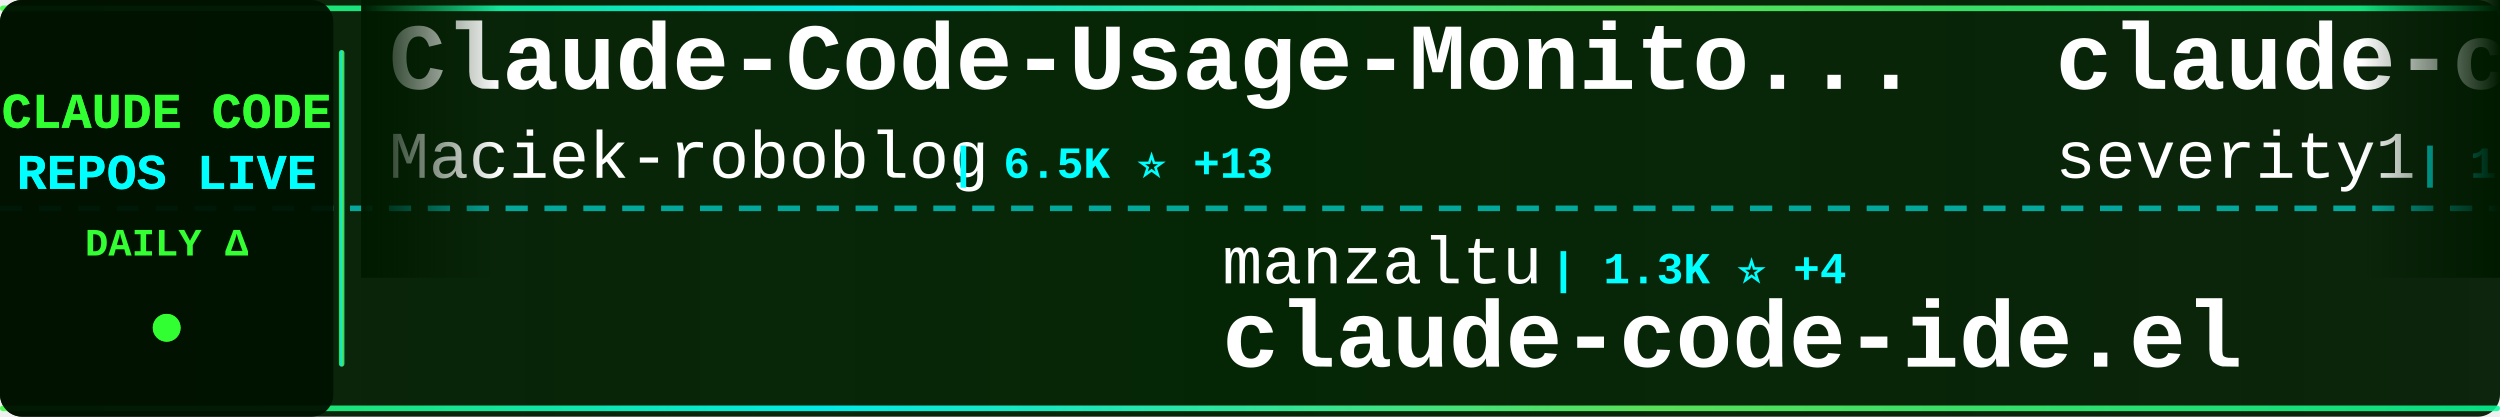
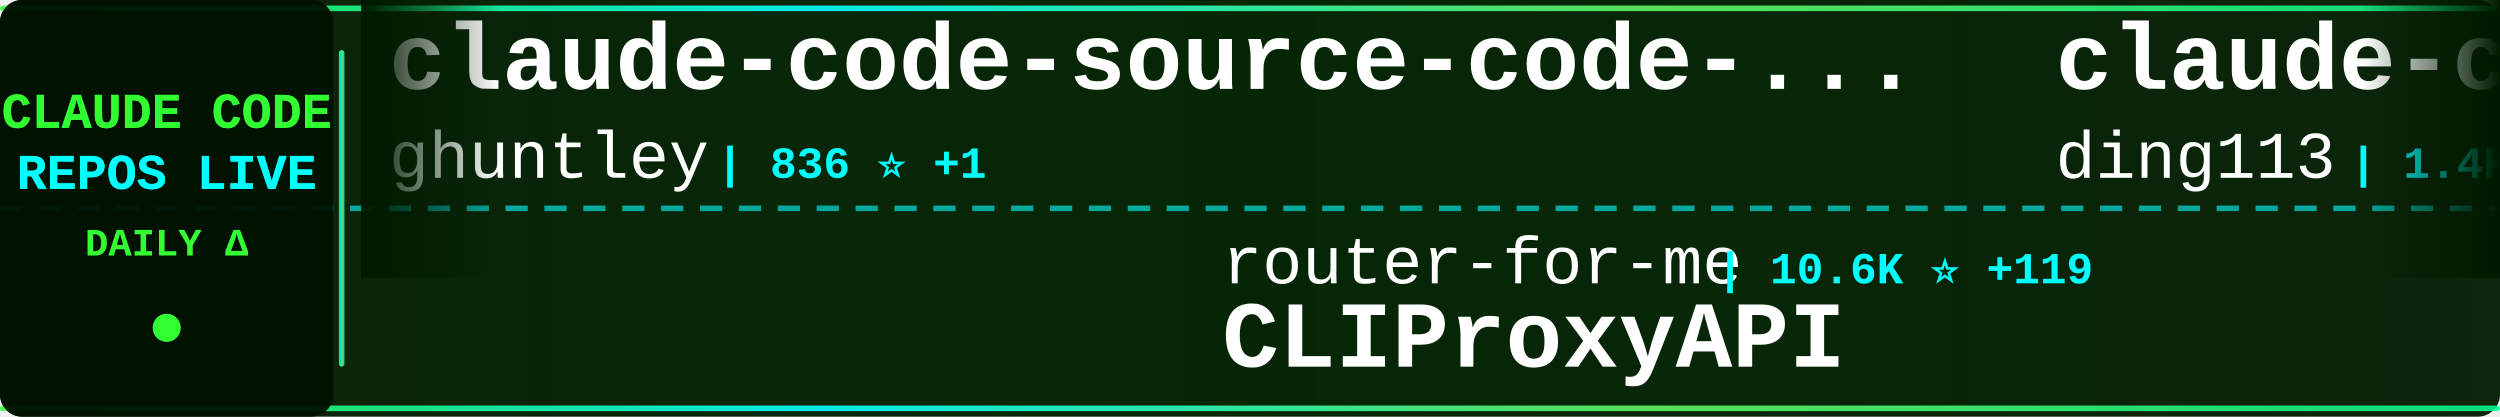
<svg xmlns="http://www.w3.org/2000/svg" width="900" height="150">
  <defs>
    <linearGradient id="tickerBg" x1="0%" y1="0%" x2="100%" y2="0%">
      <stop offset="0%" style="stop-color:#001a00;stop-opacity:0.95" />
      <stop offset="50%" style="stop-color:#002200;stop-opacity:0.98" />
      <stop offset="100%" style="stop-color:#001a00;stop-opacity:0.95" />
    </linearGradient>
    <linearGradient id="borderGrad" x1="0%" y1="0%" x2="100%" y2="0%">
      <stop offset="0%" style="stop-color:#33ff33;stop-opacity:0.85">
        <animate attributeName="stop-opacity" values="0.85;1;0.85" dur="2s" repeatCount="indefinite" />
      </stop>
      <stop offset="33%" style="stop-color:#00ffff;stop-opacity:0.9">
        <animate attributeName="stop-opacity" values="0.9;1;0.9" dur="2.2s" repeatCount="indefinite" />
      </stop>
      <stop offset="66%" style="stop-color:#66ff66;stop-opacity:0.85">
        <animate attributeName="stop-opacity" values="0.85;1;0.85" dur="1.8s" repeatCount="indefinite" />
      </stop>
      <stop offset="100%" style="stop-color:#00ff99;stop-opacity:0.85">
        <animate attributeName="stop-opacity" values="0.85;1;0.85" dur="2s" repeatCount="indefinite" />
      </stop>
    </linearGradient>
    <filter id="textGlow">
      <feGaussianBlur stdDeviation="0.1" result="coloredBlur" />
      <feMerge>
        <feMergeNode in="coloredBlur" />
        <feMergeNode in="SourceGraphic" />
      </feMerge>
    </filter>
    <filter id="metricGlow">
      <feGaussianBlur stdDeviation="0.2" result="coloredBlur" />
      <feMerge>
        <feMergeNode in="coloredBlur" />
        <feMergeNode in="SourceGraphic" />
      </feMerge>
    </filter>
    <linearGradient id="leftFade" x1="0%" y1="0%" x2="100%" y2="0%">
      <stop offset="0%" style="stop-color:#001a00;stop-opacity:1" />
      <stop offset="100%" style="stop-color:#001a00;stop-opacity:0" />
    </linearGradient>
    <linearGradient id="rightFade" x1="0%" y1="0%" x2="100%" y2="0%">
      <stop offset="0%" style="stop-color:#001a00;stop-opacity:0" />
      <stop offset="100%" style="stop-color:#001a00;stop-opacity:1" />
    </linearGradient>
  </defs>
  <rect width="900" height="150" fill="url(#tickerBg)" rx="8" />
  <rect x="0" y="2" width="900" height="2" fill="url(#borderGrad)" rx="1" />
  <rect x="0" y="146" width="900" height="2" fill="url(#borderGrad)" rx="1" />
  <line x1="0" y1="75" x2="900" y2="75" stroke="#00ffff" stroke-width="2" stroke-dasharray="8 6" opacity="0.6" />
  <rect x="0" y="0" width="120" height="150" fill="#001100" opacity="0.95" rx="8" />
  <text x="60" y="46" font-family="'Courier New', monospace" font-size="18" font-weight="bold" fill="#33ff33" text-anchor="middle" filter="url(#textGlow)">
    CLAUDE CODE
  </text>
  <text x="60" y="68" font-family="'Courier New', monospace" font-size="18" font-weight="bold" fill="#00ffff" text-anchor="middle" filter="url(#textGlow)">
    REPOS LIVE
  </text>
  <text x="60" y="92" font-family="'Courier New', monospace" font-size="14" font-weight="bold" fill="#33ff33" text-anchor="middle">
    DAILY Δ
  </text>
  <circle cx="60" cy="118" r="5" fill="#33ff33" filter="url(#metricGlow)">
    <animate attributeName="r" values="4;6;4" dur="1.5s" repeatCount="indefinite" />
    <animate attributeName="opacity" values="0.6;1;0.6" dur="1.5s" repeatCount="indefinite" />
  </circle>
  <rect x="122" y="18" width="2" height="114" fill="url(#borderGrad)" rx="1" />
  <clipPath id="tickerClip">
    <rect x="130" y="0" width="770" height="150" />
  </clipPath>
  <g clip-path="url(#tickerClip)">
    <g id="tickerItems">
      <animateTransform attributeName="transform" attributeType="XML" type="translate" from="0 0" to="-3000 0" dur="54s" repeatCount="indefinite" />
      <g transform="translate(0, 0)">
-         <text x="140" y="32" font-family="'Courier New', monospace" font-size="34" font-weight="bold" fill="#ffffff">Claude-Code-Usage-Monito...</text>
-         <text x="140" y="64" font-family="'Courier New', monospace" font-size="24" font-weight="normal" fill="#ffffff" opacity="1.0">Maciek-roboblog</text>
-         <text x="342" y="64" font-family="'Courier New', monospace" font-size="16" font-weight="bold" fill="#00ffff"> | 6.5K ⭐ +13</text>
+         <text x="140" y="32" font-family="'Courier New', monospace" font-size="34" font-weight="bold" fill="#ffffff">claude-code-source-code-...</text>
+         <text x="140" y="64" font-family="'Courier New', monospace" font-size="24" font-weight="normal" fill="#ffffff" opacity="1.0">ghuntley</text>
+         <text x="258" y="64" font-family="'Courier New', monospace" font-size="16" font-weight="bold" fill="#00ffff"> | 836 ⭐ +1</text>
      </g>
      <g transform="translate(300, 0)">
-         <text x="140" y="102" font-family="'Courier New', monospace" font-size="24" font-weight="normal" fill="#ffffff" opacity="1.0">manzaltu</text>
-         <text x="258" y="102" font-family="'Courier New', monospace" font-size="16" font-weight="bold" fill="#00ffff"> | 1.3K ⭐ +4</text>
-         <text x="140" y="132" font-family="'Courier New', monospace" font-size="34" font-weight="bold" fill="#ffffff">claude-code-ide.el</text>
+         <text x="140" y="102" font-family="'Courier New', monospace" font-size="24" font-weight="normal" fill="#ffffff" opacity="1.0">router-for-me</text>
+         <text x="318" y="102" font-family="'Courier New', monospace" font-size="16" font-weight="bold" fill="#00ffff"> | 10.6K ⭐ +119</text>
+         <text x="140" y="132" font-family="'Courier New', monospace" font-size="34" font-weight="bold" fill="#ffffff">CLIProxyAPI</text>
      </g>
      <g transform="translate(600, 0)">
-         <text x="140" y="32" font-family="'Courier New', monospace" font-size="34" font-weight="bold" fill="#ffffff">claude-code-prompt-impro...</text>
-         <text x="140" y="64" font-family="'Courier New', monospace" font-size="24" font-weight="normal" fill="#ffffff" opacity="1.0">severity1</text>
-         <text x="270" y="64" font-family="'Courier New', monospace" font-size="16" font-weight="bold" fill="#00ffff"> | 1.1K ⭐</text>
+         <text x="140" y="32" font-family="'Courier New', monospace" font-size="34" font-weight="bold" fill="#ffffff">claude-code-hub</text>
+         <text x="140" y="64" font-family="'Courier New', monospace" font-size="24" font-weight="normal" fill="#ffffff" opacity="1.0">ding113</text>
+         <text x="246" y="64" font-family="'Courier New', monospace" font-size="16" font-weight="bold" fill="#00ffff"> | 1.4K ⭐ +11</text>
      </g>
      <g transform="translate(900, 0)">
-         <text x="140" y="102" font-family="'Courier New', monospace" font-size="24" font-weight="normal" fill="#ffffff" opacity="1.0">anthropics</text>
-         <text x="282" y="102" font-family="'Courier New', monospace" font-size="16" font-weight="bold" fill="#00ffff"> | 575 ⭐ +3</text>
-         <text x="140" y="132" font-family="'Courier New', monospace" font-size="34" font-weight="bold" fill="#ffffff">claude-code-base-action</text>
+         <text x="140" y="102" font-family="'Courier New', monospace" font-size="24" font-weight="normal" fill="#ffffff" opacity="1.0">alirezarezvani</text>
+         <text x="330" y="102" font-family="'Courier New', monospace" font-size="16" font-weight="bold" fill="#00ffff"> | 1.8K ⭐ +21</text>
+         <text x="140" y="132" font-family="'Courier New', monospace" font-size="34" font-weight="bold" fill="#ffffff">claude-skills</text>
      </g>
      <g transform="translate(1200, 0)">
-         <text x="140" y="32" font-family="'Courier New', monospace" font-size="34" font-weight="bold" fill="#ffffff">claude-task-master</text>
-         <text x="140" y="64" font-family="'Courier New', monospace" font-size="24" font-weight="normal" fill="#ffffff" opacity="1.0">eyaltoledano</text>
-         <text x="306" y="64" font-family="'Courier New', monospace" font-size="16" font-weight="bold" fill="#00ffff"> | 25.4K ⭐ +14</text>
+         <text x="140" y="32" font-family="'Courier New', monospace" font-size="34" font-weight="bold" fill="#ffffff">happy</text>
+         <text x="140" y="64" font-family="'Courier New', monospace" font-size="24" font-weight="normal" fill="#ffffff" opacity="1.0">slopus</text>
+         <text x="234" y="64" font-family="'Courier New', monospace" font-size="16" font-weight="bold" fill="#00ffff"> | 11.9K ⭐ +141</text>
      </g>
      <g transform="translate(1500, 0)">
-         <text x="140" y="102" font-family="'Courier New', monospace" font-size="24" font-weight="normal" fill="#ffffff" opacity="1.0">jarrodwatts</text>
-         <text x="294" y="102" font-family="'Courier New', monospace" font-size="16" font-weight="bold" fill="#00ffff"> | 934 ⭐ +3</text>
-         <text x="140" y="132" font-family="'Courier New', monospace" font-size="34" font-weight="bold" fill="#ffffff">claude-code-config</text>
+         <text x="140" y="102" font-family="'Courier New', monospace" font-size="24" font-weight="normal" fill="#ffffff" opacity="1.0">jeremylongshore</text>
+         <text x="342" y="102" font-family="'Courier New', monospace" font-size="16" font-weight="bold" fill="#00ffff"> | 1.4K ⭐ +5</text>
+         <text x="140" y="132" font-family="'Courier New', monospace" font-size="34" font-weight="bold" fill="#ffffff">claude-code-plugins-plus...</text>
      </g>
      <g transform="translate(1800, 0)">
-         <text x="140" y="32" font-family="'Courier New', monospace" font-size="34" font-weight="bold" fill="#ffffff">claude-code-guide</text>
-         <text x="140" y="64" font-family="'Courier New', monospace" font-size="24" font-weight="normal" fill="#ffffff" opacity="1.0">Cranot</text>
-         <text x="234" y="64" font-family="'Courier New', monospace" font-size="16" font-weight="bold" fill="#00ffff"> | 2.4K ⭐ +6</text>
+         <text x="140" y="32" font-family="'Courier New', monospace" font-size="34" font-weight="bold" fill="#ffffff">Claudable</text>
+         <text x="140" y="64" font-family="'Courier New', monospace" font-size="24" font-weight="normal" fill="#ffffff" opacity="1.0">opactorai</text>
+         <text x="270" y="64" font-family="'Courier New', monospace" font-size="16" font-weight="bold" fill="#00ffff"> | 3.7K ⭐ +4</text>
      </g>
      <g transform="translate(2100, 0)">
-         <text x="140" y="102" font-family="'Courier New', monospace" font-size="24" font-weight="normal" fill="#ffffff" opacity="1.0">zebbern</text>
-         <text x="246" y="102" font-family="'Courier New', monospace" font-size="16" font-weight="bold" fill="#00ffff"> | 3.4K ⭐ +3</text>
-         <text x="140" y="132" font-family="'Courier New', monospace" font-size="34" font-weight="bold" fill="#ffffff">claude-code-guide</text>
+         <text x="140" y="102" font-family="'Courier New', monospace" font-size="24" font-weight="normal" fill="#ffffff" opacity="1.0">anthropics</text>
+         <text x="282" y="102" font-family="'Courier New', monospace" font-size="16" font-weight="bold" fill="#00ffff"> | 3.0K ⭐ +6</text>
+         <text x="140" y="132" font-family="'Courier New', monospace" font-size="34" font-weight="bold" fill="#ffffff">claude-code-security-rev...</text>
      </g>
      <g transform="translate(2400, 0)">
-         <text x="140" y="32" font-family="'Courier New', monospace" font-size="34" font-weight="bold" fill="#ffffff">claude-code-sub-agents</text>
-         <text x="140" y="64" font-family="'Courier New', monospace" font-size="24" font-weight="normal" fill="#ffffff" opacity="1.0">lst97</text>
-         <text x="222" y="64" font-family="'Courier New', monospace" font-size="16" font-weight="bold" fill="#00ffff"> | 1.4K ⭐ +2</text>
+         <text x="140" y="32" font-family="'Courier New', monospace" font-size="34" font-weight="bold" fill="#ffffff">claude-coder</text>
+         <text x="140" y="64" font-family="'Courier New', monospace" font-size="24" font-weight="normal" fill="#ffffff" opacity="1.0">kodu-ai</text>
+         <text x="246" y="64" font-family="'Courier New', monospace" font-size="16" font-weight="bold" fill="#00ffff"> | 5.3K ⭐</text>
      </g>
      <g transform="translate(2700, 0)">
-         <text x="140" y="102" font-family="'Courier New', monospace" font-size="24" font-weight="normal" fill="#ffffff" opacity="1.0">kepano</text>
-         <text x="234" y="102" font-family="'Courier New', monospace" font-size="16" font-weight="bold" fill="#00ffff"> | 9.8K ⭐ +71</text>
-         <text x="140" y="132" font-family="'Courier New', monospace" font-size="34" font-weight="bold" fill="#ffffff">obsidian-skills</text>
+         <text x="140" y="102" font-family="'Courier New', monospace" font-size="24" font-weight="normal" fill="#ffffff" opacity="1.0">sugyan</text>
+         <text x="234" y="102" font-family="'Courier New', monospace" font-size="16" font-weight="bold" fill="#00ffff"> | 911 ⭐ +3</text>
+         <text x="140" y="132" font-family="'Courier New', monospace" font-size="34" font-weight="bold" fill="#ffffff">claude-code-webui</text>
      </g>
      <g transform="translate(3000, 0)">
-         <text x="140" y="32" font-family="'Courier New', monospace" font-size="34" font-weight="bold" fill="#ffffff">Claude-Code-Usage-Monito...</text>
-         <text x="140" y="64" font-family="'Courier New', monospace" font-size="24" font-weight="normal" fill="#ffffff" opacity="1.0">Maciek-roboblog</text>
-         <text x="342" y="64" font-family="'Courier New', monospace" font-size="16" font-weight="bold" fill="#00ffff"> | 6.5K ⭐ +13</text>
+         <text x="140" y="32" font-family="'Courier New', monospace" font-size="34" font-weight="bold" fill="#ffffff">claude-code-source-code-...</text>
+         <text x="140" y="64" font-family="'Courier New', monospace" font-size="24" font-weight="normal" fill="#ffffff" opacity="1.0">ghuntley</text>
+         <text x="258" y="64" font-family="'Courier New', monospace" font-size="16" font-weight="bold" fill="#00ffff"> | 836 ⭐ +1</text>
      </g>
      <g transform="translate(3300, 0)">
-         <text x="140" y="102" font-family="'Courier New', monospace" font-size="24" font-weight="normal" fill="#ffffff" opacity="1.0">manzaltu</text>
-         <text x="258" y="102" font-family="'Courier New', monospace" font-size="16" font-weight="bold" fill="#00ffff"> | 1.3K ⭐ +4</text>
-         <text x="140" y="132" font-family="'Courier New', monospace" font-size="34" font-weight="bold" fill="#ffffff">claude-code-ide.el</text>
+         <text x="140" y="102" font-family="'Courier New', monospace" font-size="24" font-weight="normal" fill="#ffffff" opacity="1.0">router-for-me</text>
+         <text x="318" y="102" font-family="'Courier New', monospace" font-size="16" font-weight="bold" fill="#00ffff"> | 10.6K ⭐ +119</text>
+         <text x="140" y="132" font-family="'Courier New', monospace" font-size="34" font-weight="bold" fill="#ffffff">CLIProxyAPI</text>
      </g>
      <g transform="translate(3600, 0)">
-         <text x="140" y="32" font-family="'Courier New', monospace" font-size="34" font-weight="bold" fill="#ffffff">claude-code-prompt-impro...</text>
-         <text x="140" y="64" font-family="'Courier New', monospace" font-size="24" font-weight="normal" fill="#ffffff" opacity="1.0">severity1</text>
-         <text x="270" y="64" font-family="'Courier New', monospace" font-size="16" font-weight="bold" fill="#00ffff"> | 1.1K ⭐</text>
+         <text x="140" y="32" font-family="'Courier New', monospace" font-size="34" font-weight="bold" fill="#ffffff">claude-code-hub</text>
+         <text x="140" y="64" font-family="'Courier New', monospace" font-size="24" font-weight="normal" fill="#ffffff" opacity="1.0">ding113</text>
+         <text x="246" y="64" font-family="'Courier New', monospace" font-size="16" font-weight="bold" fill="#00ffff"> | 1.4K ⭐ +11</text>
      </g>
      <g transform="translate(3900, 0)">
-         <text x="140" y="102" font-family="'Courier New', monospace" font-size="24" font-weight="normal" fill="#ffffff" opacity="1.0">anthropics</text>
-         <text x="282" y="102" font-family="'Courier New', monospace" font-size="16" font-weight="bold" fill="#00ffff"> | 575 ⭐ +3</text>
-         <text x="140" y="132" font-family="'Courier New', monospace" font-size="34" font-weight="bold" fill="#ffffff">claude-code-base-action</text>
+         <text x="140" y="102" font-family="'Courier New', monospace" font-size="24" font-weight="normal" fill="#ffffff" opacity="1.0">alirezarezvani</text>
+         <text x="330" y="102" font-family="'Courier New', monospace" font-size="16" font-weight="bold" fill="#00ffff"> | 1.8K ⭐ +21</text>
+         <text x="140" y="132" font-family="'Courier New', monospace" font-size="34" font-weight="bold" fill="#ffffff">claude-skills</text>
      </g>
    </g>
  </g>
  <rect x="130" y="0" width="50" height="100" fill="url(#leftFade)" />
  <rect x="850" y="0" width="50" height="100" fill="url(#rightFade)" />
</svg>
